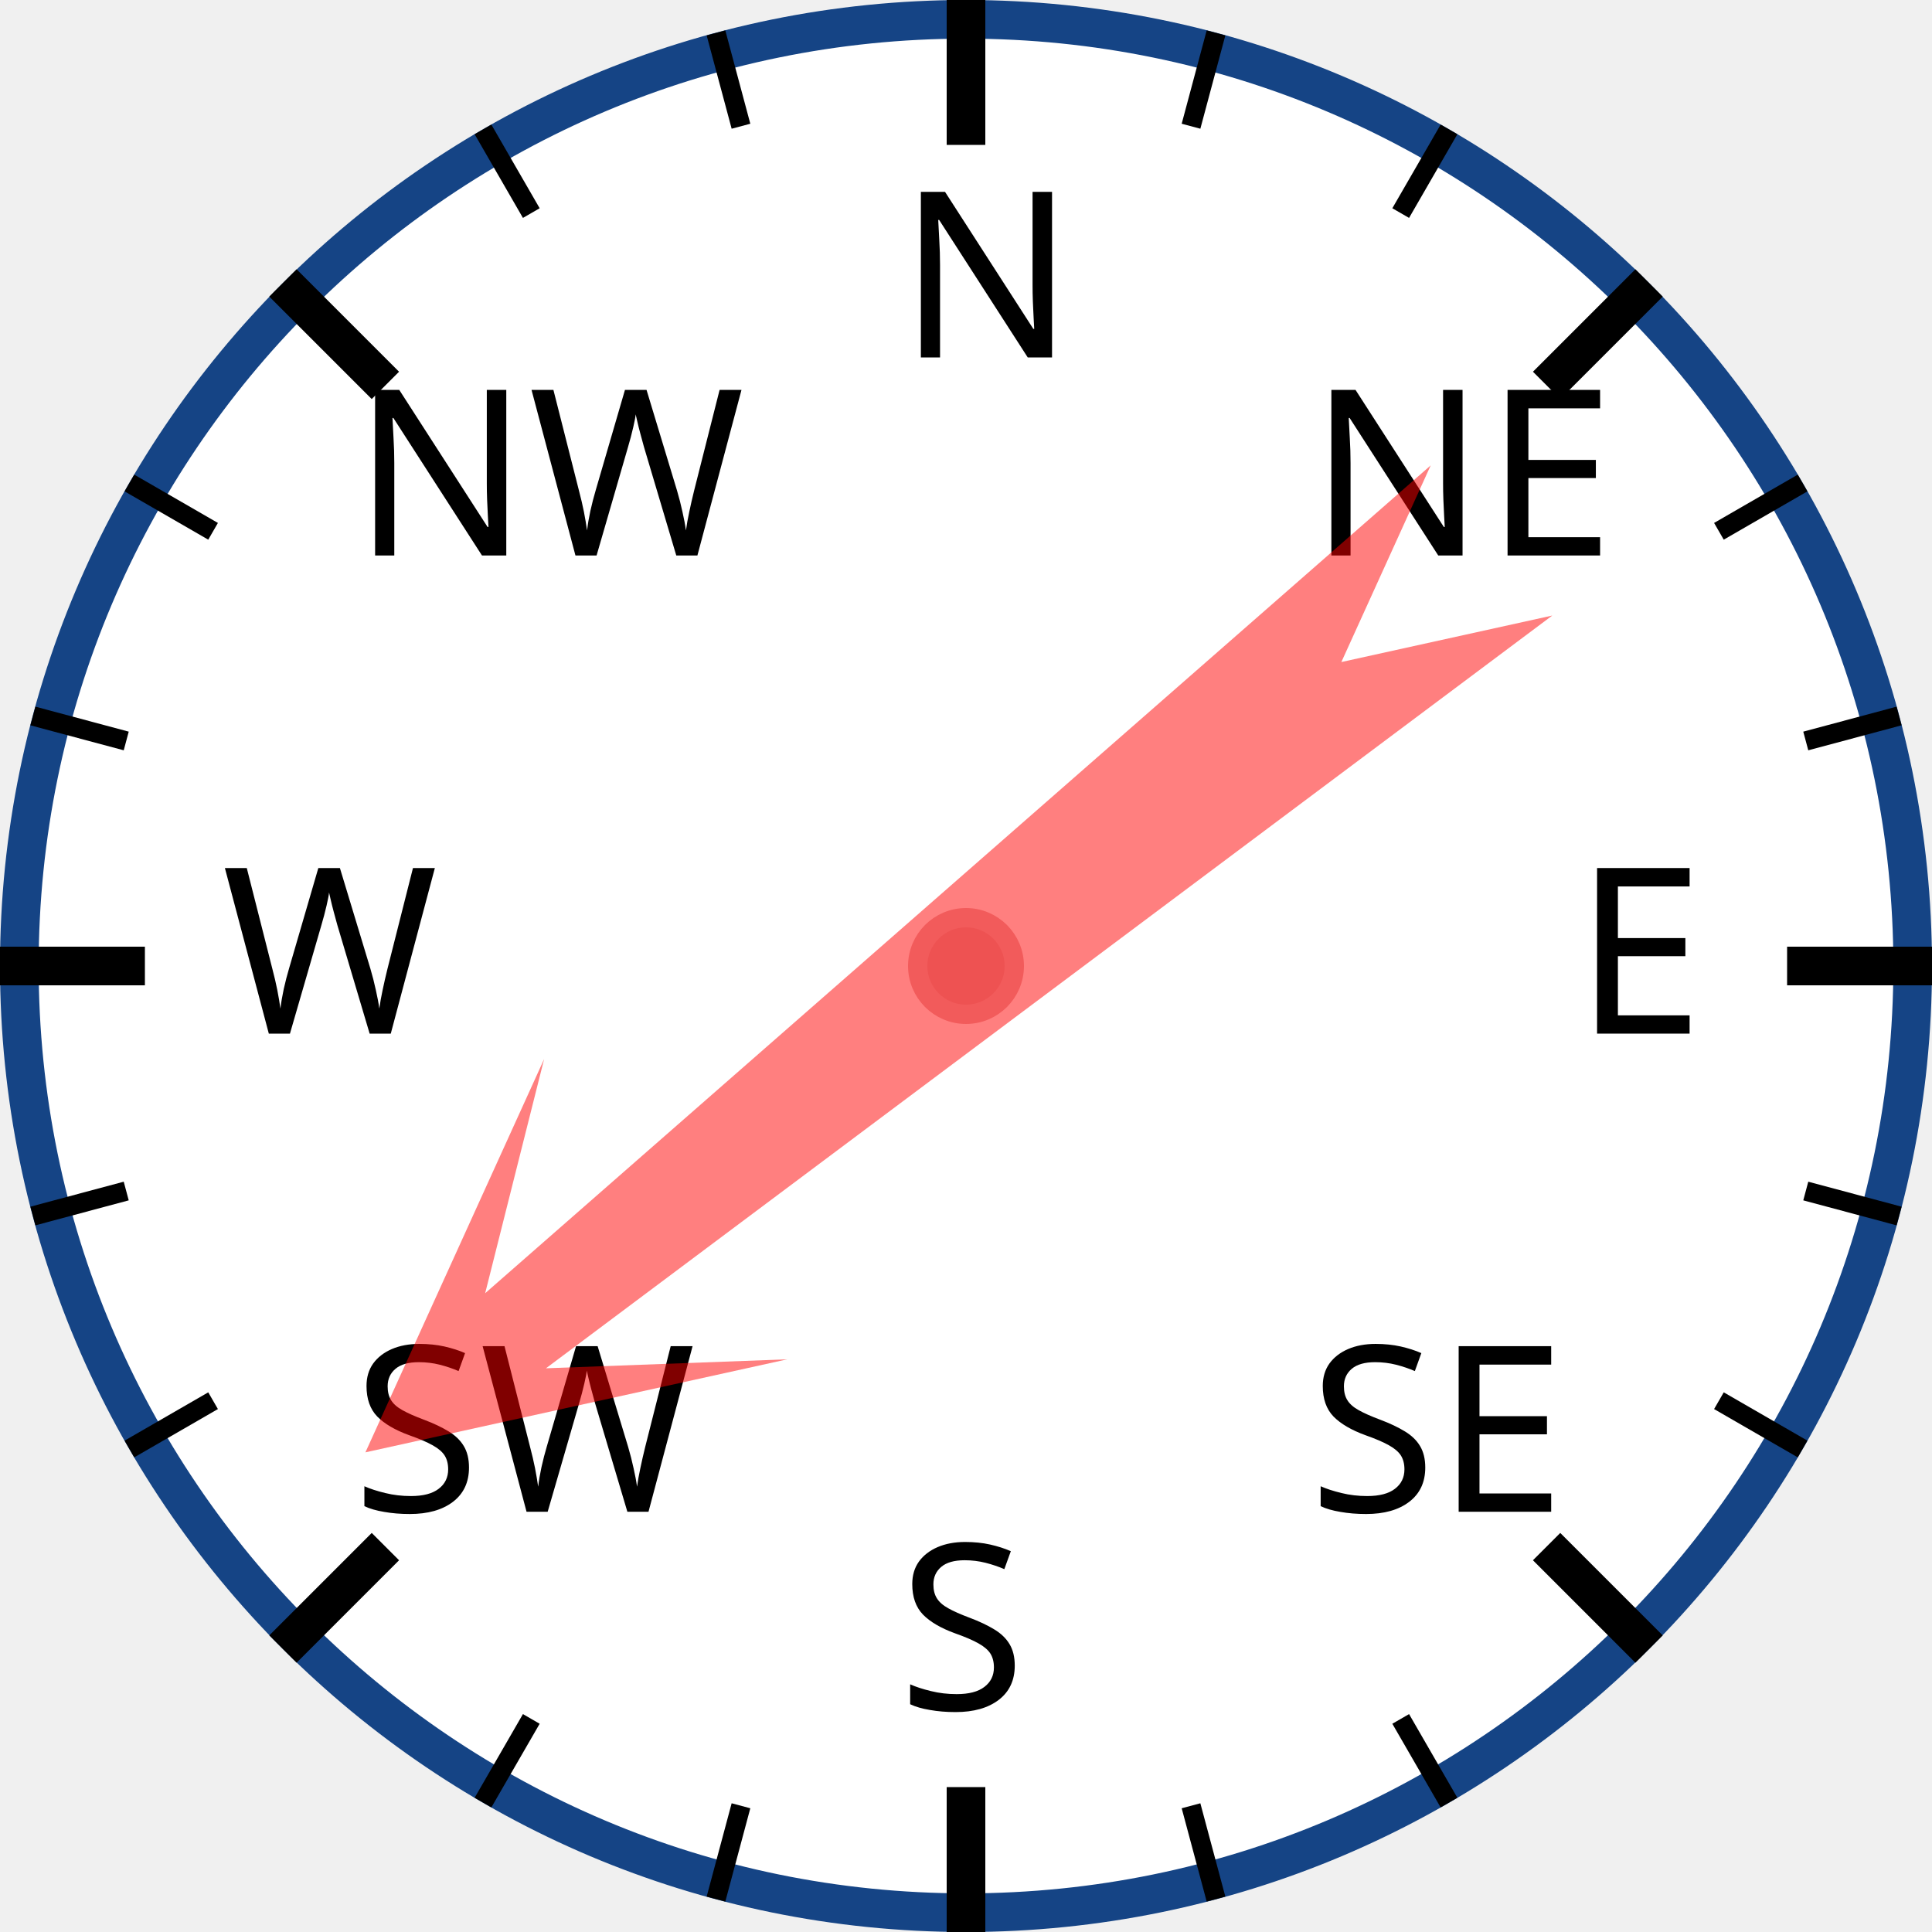
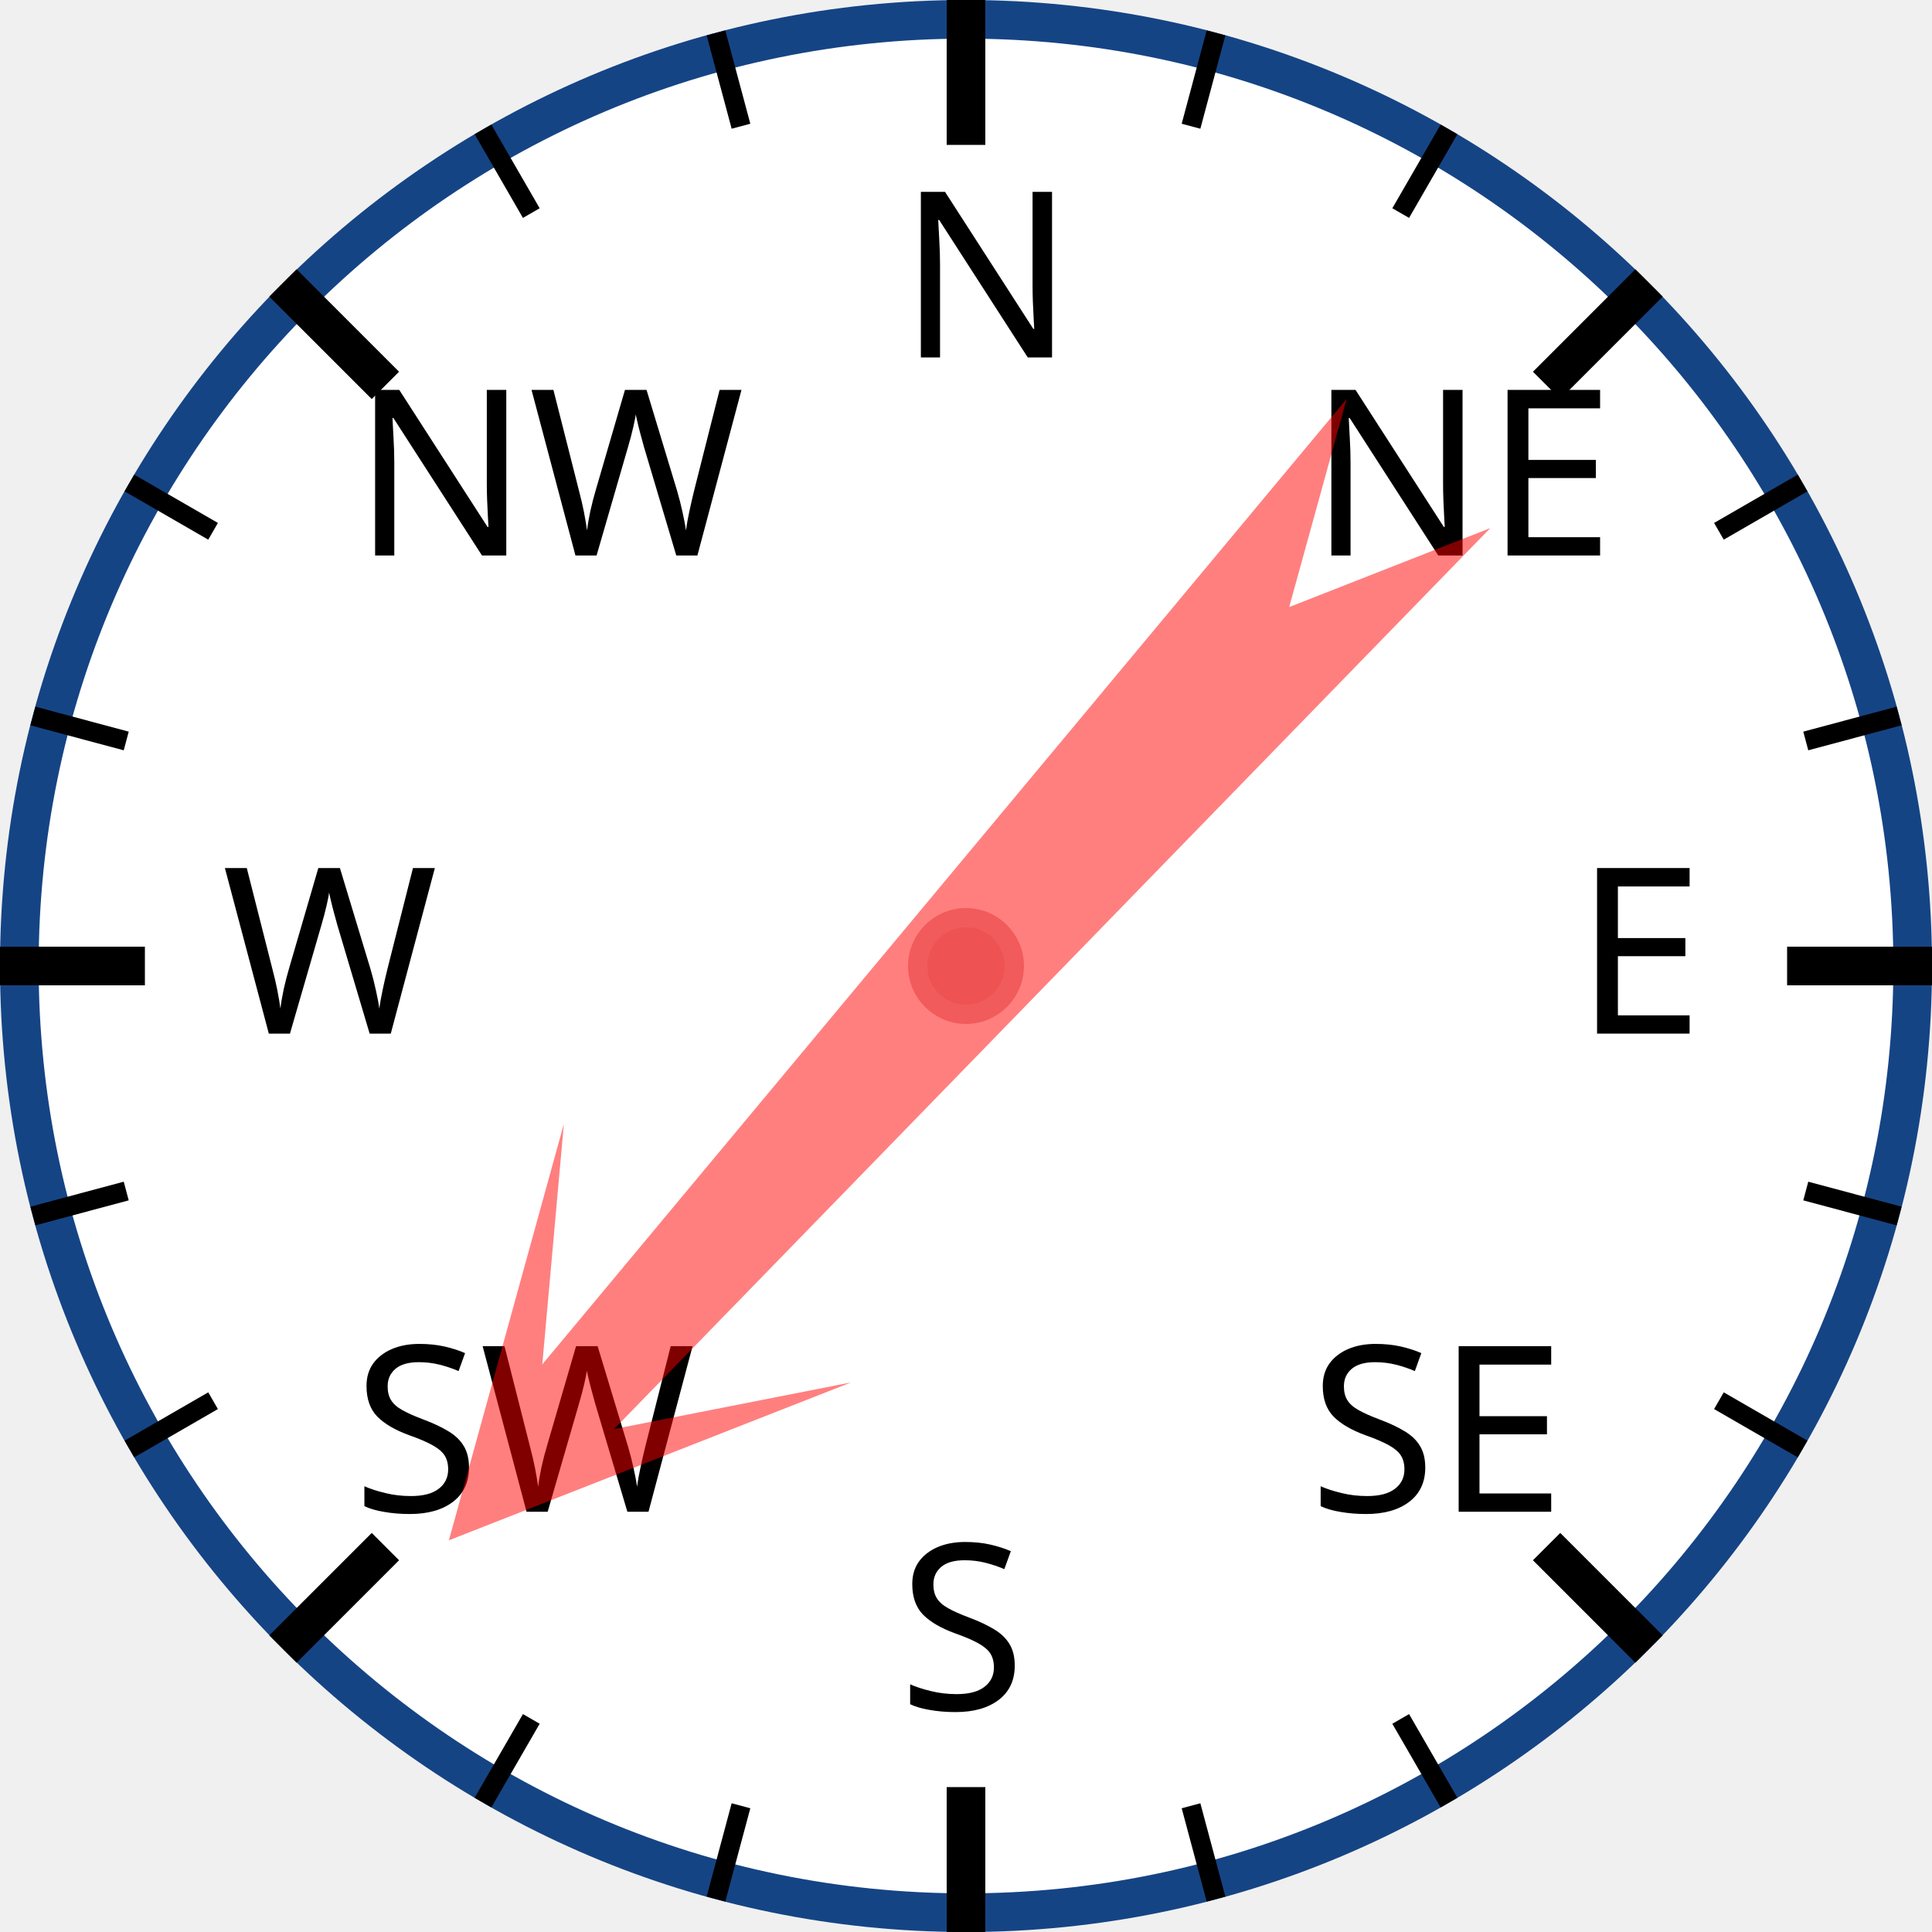
<svg xmlns="http://www.w3.org/2000/svg" width="120px" height="120px" viewBox="0 0 200 200">
  <circle cx="100" cy="100" r="98" style="fill: white; stroke: #154485; stroke-width: 4;" />
  <text x="93.0" y="37.0" style="font-family: sans-serif; font-size: 18pt;">N</text>
  <line x1="100.0" y1="0.0" x2="100.0" y2="15.0" style="stroke: black; stroke-width: 4;" />
  <line x1="74.118" y1="3.407" x2="76.706" y2="13.067" style="stroke: black; stroke-width: 2;" />
  <line x1="50" y1="13.397" x2="55" y2="22.058" style="stroke: black; stroke-width: 2;" />
  <text x="36.503" y="57.503" style="font-family: sans-serif; font-size: 18pt;">NW</text>
  <line x1="29.289" y1="29.289" x2="39.896" y2="39.896" style="stroke: black; stroke-width: 4;" />
  <line x1="13.397" y1="50" x2="22.058" y2="55" style="stroke: black; stroke-width: 2;" />
  <line x1="3.407" y1="74.118" x2="13.067" y2="76.706" style="stroke: black; stroke-width: 2;" />
  <text x="23.0" y="107.0" style="font-family: sans-serif; font-size: 18pt;">W</text>
  <line x1="0.0" y1="100.0" x2="15.0" y2="100.0" style="stroke: black; stroke-width: 4;" />
  <line x1="3.407" y1="125.882" x2="13.067" y2="123.294" style="stroke: black; stroke-width: 2;" />
  <line x1="13.397" y1="150" x2="22.058" y2="145" style="stroke: black; stroke-width: 2;" />
  <text x="36.503" y="156.497" style="font-family: sans-serif; font-size: 18pt;">SW</text>
  <line x1="29.289" y1="170.711" x2="39.896" y2="160.104" style="stroke: black; stroke-width: 4;" />
  <line x1="50" y1="186.603" x2="55" y2="177.942" style="stroke: black; stroke-width: 2;" />
  <line x1="74.118" y1="196.593" x2="76.706" y2="186.933" style="stroke: black; stroke-width: 2;" />
  <text x="93" y="177.0" style="font-family: sans-serif; font-size: 18pt;">S</text>
  <line x1="100" y1="200.0" x2="100" y2="185.0" style="stroke: black; stroke-width: 4;" />
  <line x1="125.882" y1="196.593" x2="123.294" y2="186.933" style="stroke: black; stroke-width: 2;" />
  <line x1="150.0" y1="186.603" x2="145.0" y2="177.942" style="stroke: black; stroke-width: 2;" />
  <text x="135.497" y="156.497" style="font-family: sans-serif; font-size: 18pt;">SE</text>
  <line x1="170.711" y1="170.711" x2="160.104" y2="160.104" style="stroke: black; stroke-width: 4;" />
  <line x1="186.603" y1="150" x2="177.942" y2="145" style="stroke: black; stroke-width: 2;" />
  <line x1="196.593" y1="125.882" x2="186.933" y2="123.294" style="stroke: black; stroke-width: 2;" />
  <text x="163.0" y="107" style="font-family: sans-serif; font-size: 18pt;">E</text>
  <line x1="200.0" y1="100" x2="185.0" y2="100" style="stroke: black; stroke-width: 4;" />
  <line x1="196.593" y1="74.118" x2="186.933" y2="76.706" style="stroke: black; stroke-width: 2;" />
  <line x1="186.603" y1="50" x2="177.942" y2="55" style="stroke: black; stroke-width: 2;" />
  <text x="135.497" y="57.503" style="font-family: sans-serif; font-size: 18pt;">NE</text>
  <line x1="170.711" y1="29.289" x2="160.104" y2="39.896" style="stroke: black; stroke-width: 4;" />
  <line x1="150" y1="13.397" x2="145" y2="22.058" style="stroke: black; stroke-width: 2;" />
  <line x1="125.882" y1="3.407" x2="123.294" y2="13.067" style="stroke: black; stroke-width: 2;" />
-   <polygon points="100 20 120 60 105 40 110 170 100 150 90 170 95 40 80 60" style="fill: red; fill-opacity: 0.5;" transform="rotate(231,100,100)" />
+   <polygon points="100 20 120 60 105 40 110 170 100 150 90 170 95 40 80 60" style="fill: red; fill-opacity: 0.5;" transform="rotate(222,100,100)" />
  <circle cx="100" cy="100" r="5" style="fill: #EE5252; stroke: #F25B5B; stroke-width: 2;" />
</svg>
